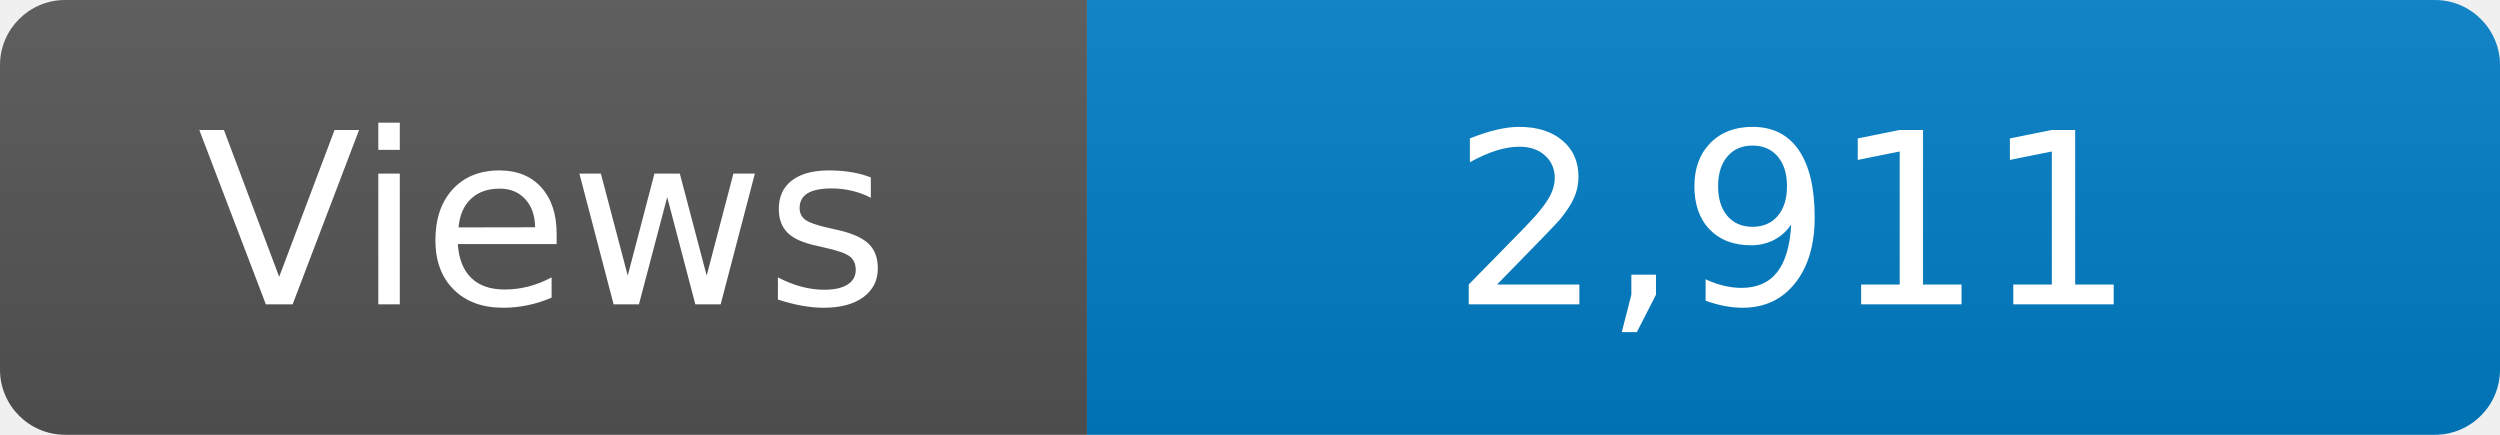
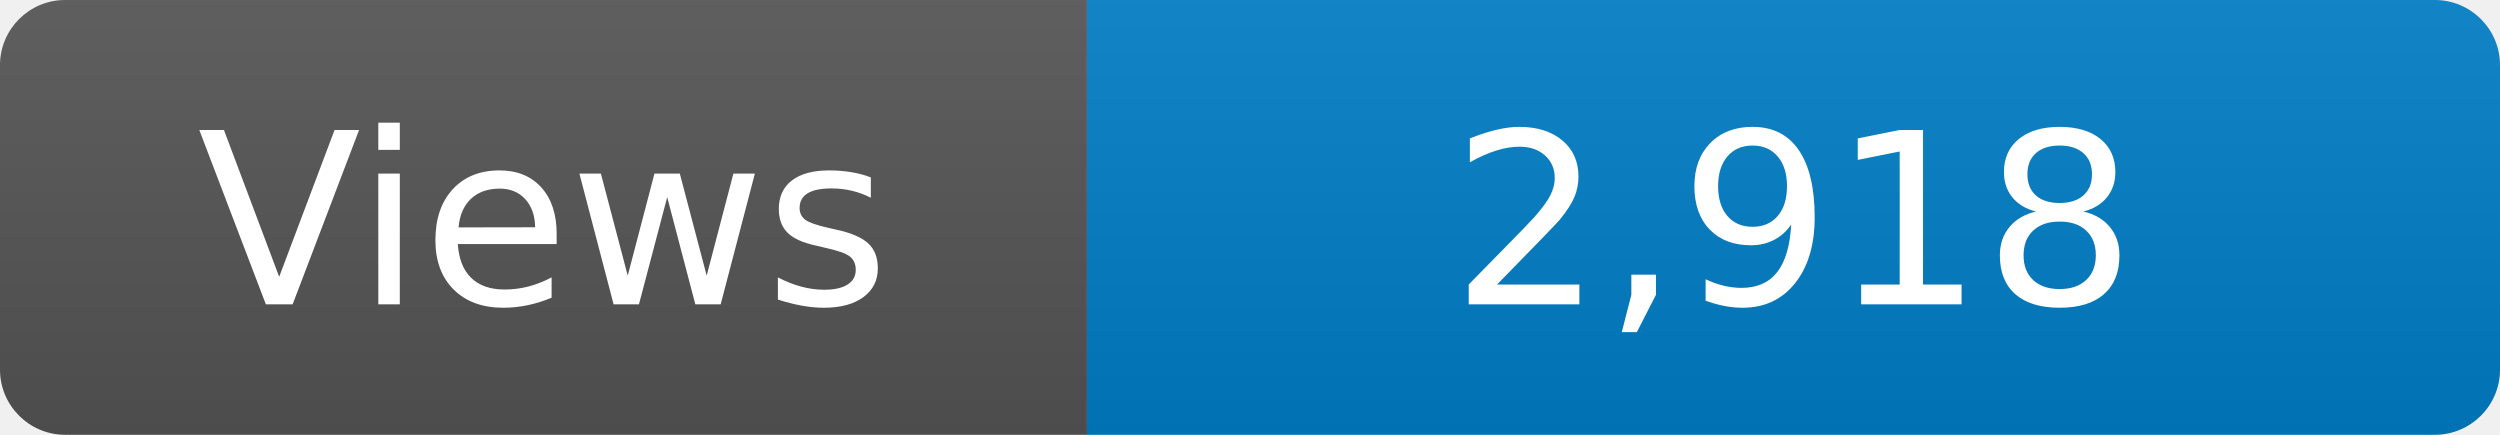
<svg xmlns="http://www.w3.org/2000/svg" width="115" height="20" role="img" aria-label="Maintained?: yes">
  <linearGradient id="s" x2="0" y2="100%">
    <stop offset="0" stop-color="#bbb" stop-opacity=".1" />
    <stop offset="1" stop-opacity=".1" />
  </linearGradient>
  <clipPath id="r">
    <rect width="115" height="20" rx="3" fill="#fff" />
  </clipPath>
  <g clip-path="url(#r)">
    <rect width="50" height="20" fill="#555" />
    <rect x="50" width="160" height="20" fill="#007ec6" />
    <rect width="115" height="20" fill="url(#s)" />
  </g>
  <g fill="#fff" text-anchor="middle" font-family="Verdana,Geneva,DejaVu Sans,sans-serif" font-size="110">
    <text x="250" y="140" transform="scale(.1)" fill="#fff">Views</text>
-     <text x="825" y="140" transform="scale(.1)" fill="#fff">2,911</text>
+     <text x="825" y="140" transform="scale(.1)" fill="#fff">2,918</text>
  </g>
</svg>
